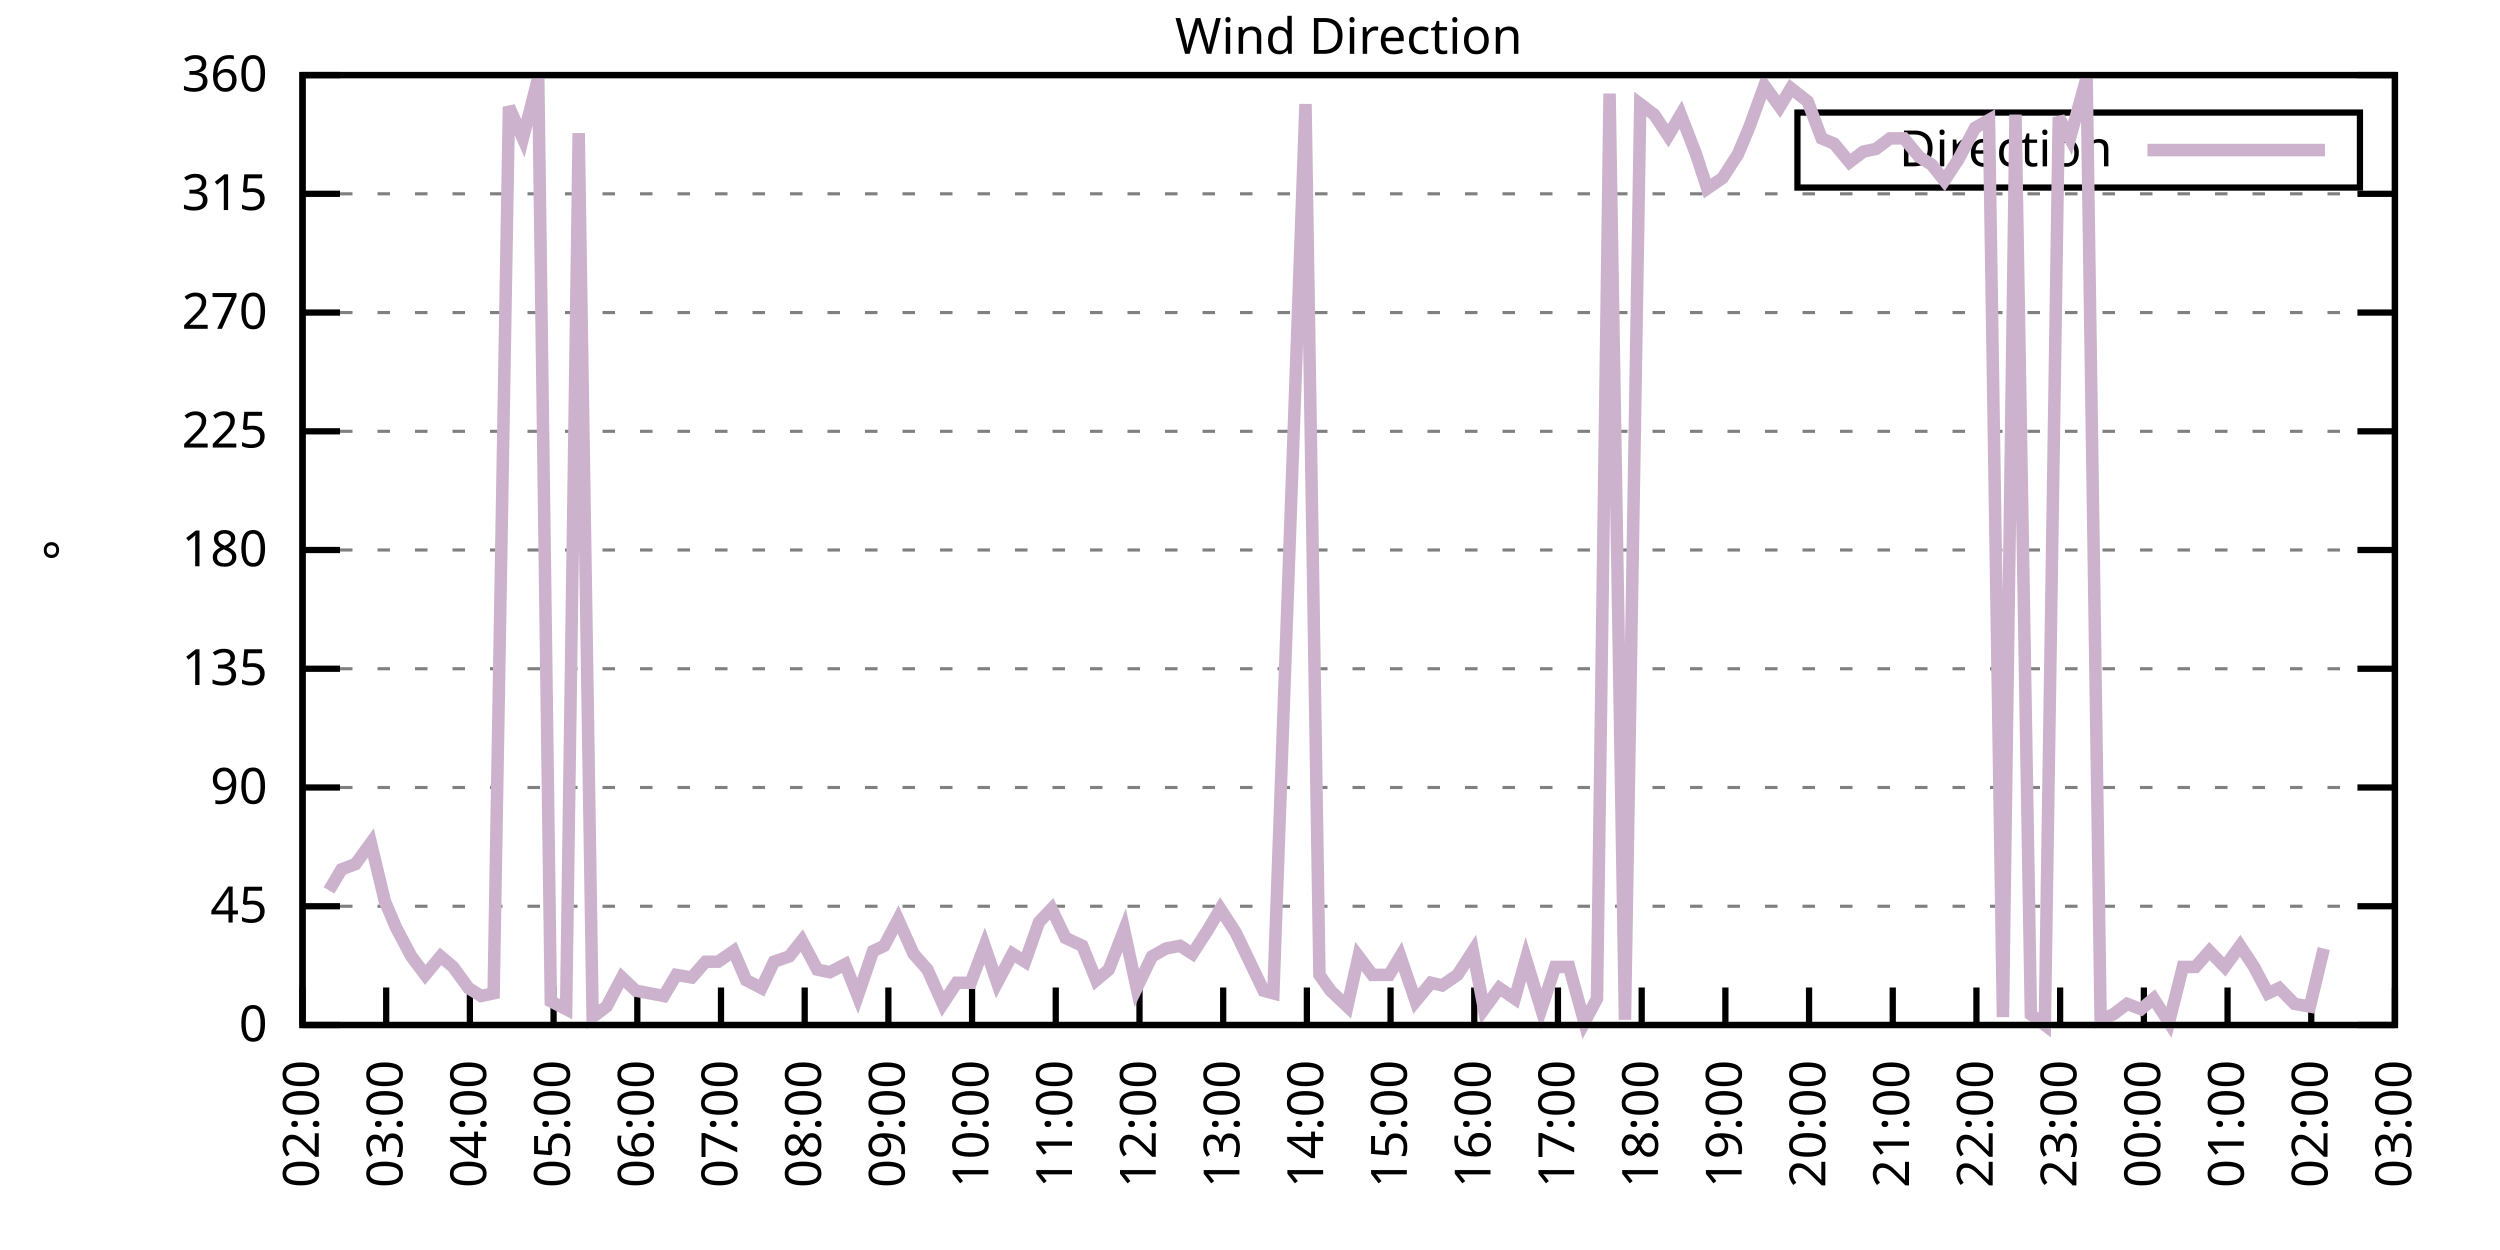
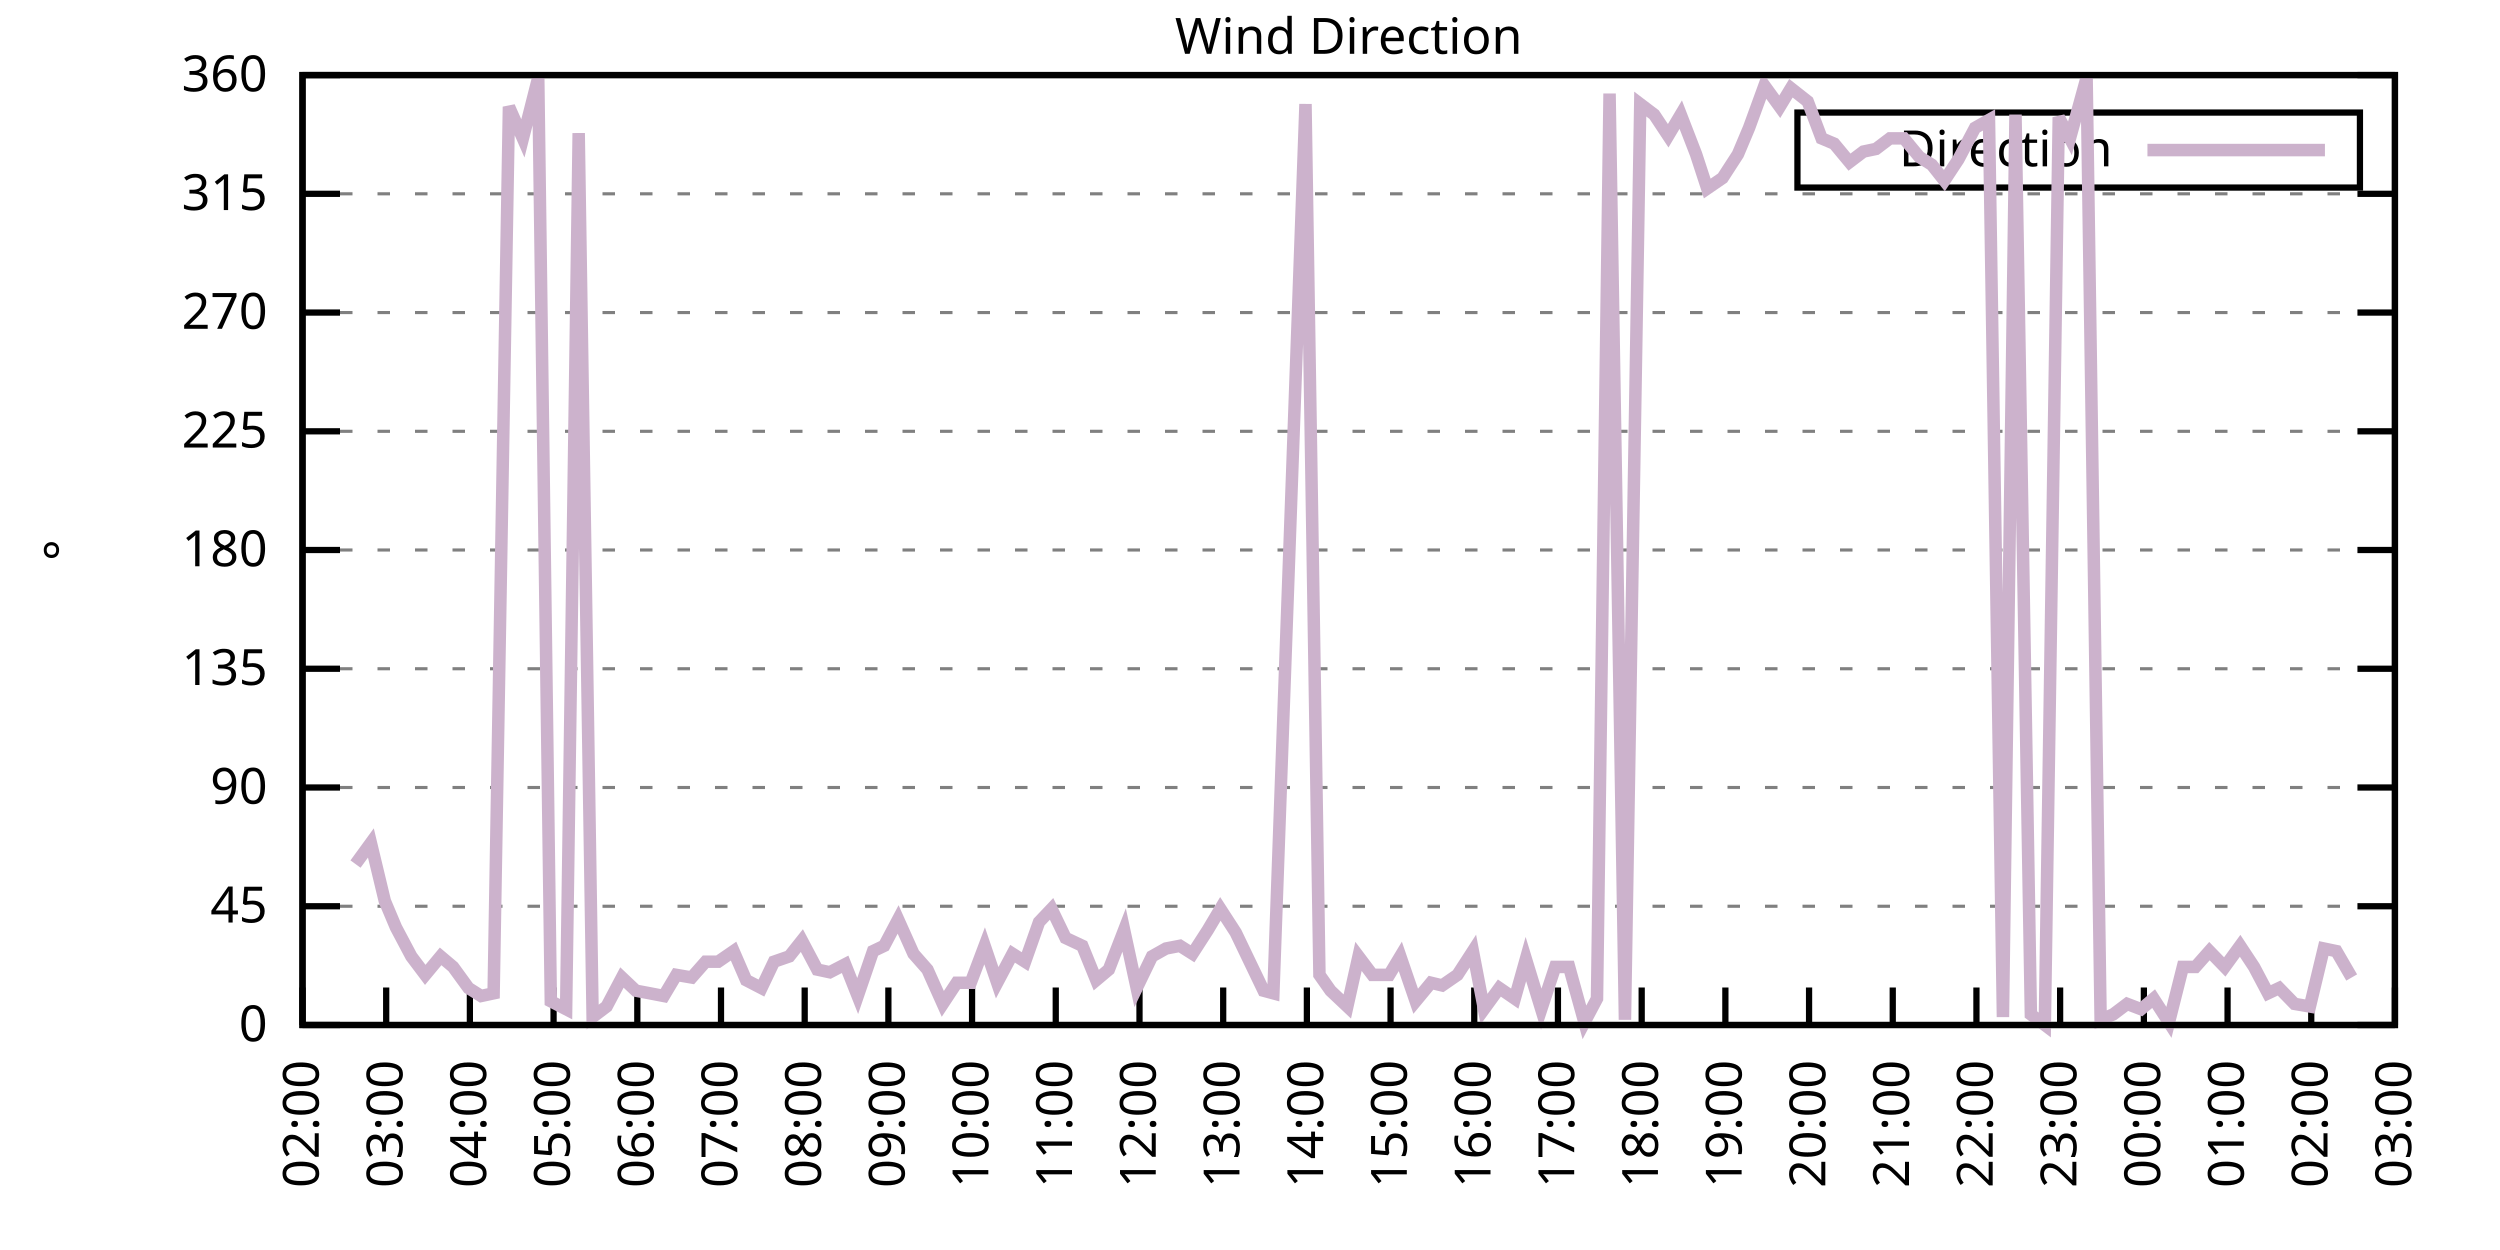
<svg xmlns="http://www.w3.org/2000/svg" xmlns:xlink="http://www.w3.org/1999/xlink" width="400" height="200" viewBox="0 0 400 200">
  <g id="gnuplot_canvas">
    <rect x="0" y="0" width="400" height="200" fill="none" />
    <defs>
      <circle id="gpDot" r="0.5" stroke-width="0.5" stroke="currentColor" />
      <path id="gpPt0" stroke-width="0.333" stroke="currentColor" d="M-1,0 h2 M0,-1 v2" />
      <path id="gpPt1" stroke-width="0.333" stroke="currentColor" d="M-1,-1 L1,1 M1,-1 L-1,1" />
      <path id="gpPt2" stroke-width="0.333" stroke="currentColor" d="M-1,0 L1,0 M0,-1 L0,1 M-1,-1 L1,1 M-1,1 L1,-1" />
      <rect id="gpPt3" stroke-width="0.333" stroke="currentColor" x="-1" y="-1" width="2" height="2" />
      <rect id="gpPt4" stroke-width="0.333" stroke="currentColor" fill="currentColor" x="-1" y="-1" width="2" height="2" />
      <circle id="gpPt5" stroke-width="0.333" stroke="currentColor" cx="0" cy="0" r="1" />
      <use xlink:href="#gpPt5" id="gpPt6" fill="currentColor" stroke="none" />
      <path id="gpPt7" stroke-width="0.333" stroke="currentColor" d="M0,-1.33 L-1.33,0.67 L1.33,0.67 z" />
      <use xlink:href="#gpPt7" id="gpPt8" fill="currentColor" stroke="none" />
      <use xlink:href="#gpPt7" id="gpPt9" stroke="currentColor" transform="rotate(180)" />
      <use xlink:href="#gpPt9" id="gpPt10" fill="currentColor" stroke="none" />
      <use xlink:href="#gpPt3" id="gpPt11" stroke="currentColor" transform="rotate(45)" />
      <use xlink:href="#gpPt11" id="gpPt12" fill="currentColor" stroke="none" />
      <path id="gpPt13" stroke-width="0.333" stroke="currentColor" d="M0,1.330 L1.265,0.411 L0.782,-1.067 L-0.782,-1.076 L-1.265,0.411 z" />
      <use xlink:href="#gpPt13" id="gpPt14" fill="currentColor" stroke="none" />
      <filter id="textbox" filterUnits="objectBoundingBox" x="0" y="0" height="1" width="1">
        <feFlood flood-color="white" flood-opacity="1" result="bgnd" />
        <feComposite in="SourceGraphic" in2="bgnd" operator="atop" />
      </filter>
      <filter id="greybox" filterUnits="objectBoundingBox" x="0" y="0" height="1" width="1">
        <feFlood flood-color="lightgrey" flood-opacity="1" result="grey" />
        <feComposite in="SourceGraphic" in2="grey" operator="atop" />
      </filter>
    </defs>
    <g fill="none" color="white" stroke="currentColor" stroke-width="1.00" stroke-linecap="butt" stroke-linejoin="miter">
</g>
    <g fill="none" color="black" stroke="currentColor" stroke-width="1.00" stroke-linecap="butt" stroke-linejoin="miter">
      <g stroke="none" shape-rendering="crispEdges">
        <polygon fill="rgb(255, 255, 255)" points="48.40,164.00 383.18,164.00 383.18,12.02 48.40,12.02 " />
      </g>
    </g>
    <g fill="none" color="black" stroke="currentColor" stroke-width="1.00" stroke-linecap="butt" stroke-linejoin="miter">
</g>
    <g fill="none" color="black" stroke="black" stroke-width="0.50" stroke-linecap="butt" stroke-linejoin="miter">
</g>
    <g fill="none" color="gray" stroke="currentColor" stroke-width="0.50" stroke-linecap="butt" stroke-linejoin="miter">
      <path stroke="gray" stroke-dasharray="2,4" class="gridline" d="M48.40,164.00 L383.19,164.00  " />
    </g>
    <g fill="none" color="gray" stroke="gray" stroke-width="1.00" stroke-linecap="butt" stroke-linejoin="miter">
</g>
    <g fill="none" color="black" stroke="currentColor" stroke-width="1.00" stroke-linecap="butt" stroke-linejoin="miter">
      <path stroke="black" d="M48.40,164.00 L54.40,164.00 M383.19,164.00 L377.19,164.00  " />
      <g transform="translate(42.80,166.60)" stroke="none" fill="black" font-family="Sans" font-size="8.00" text-anchor="end">
        <text>
          <tspan font-family="Sans"> 0</tspan>
        </text>
      </g>
    </g>
    <g fill="none" color="black" stroke="currentColor" stroke-width="1.00" stroke-linecap="butt" stroke-linejoin="miter">
</g>
    <g fill="none" color="black" stroke="black" stroke-width="0.50" stroke-linecap="butt" stroke-linejoin="miter">
</g>
    <g fill="none" color="gray" stroke="currentColor" stroke-width="0.50" stroke-linecap="butt" stroke-linejoin="miter">
      <path stroke="gray" stroke-dasharray="2,4" class="gridline" d="M48.40,145.00 L383.19,145.00  " />
    </g>
    <g fill="none" color="gray" stroke="gray" stroke-width="1.00" stroke-linecap="butt" stroke-linejoin="miter">
</g>
    <g fill="none" color="black" stroke="currentColor" stroke-width="1.00" stroke-linecap="butt" stroke-linejoin="miter">
      <path stroke="black" d="M48.40,145.00 L54.40,145.00 M383.19,145.00 L377.19,145.00  " />
      <g transform="translate(42.80,147.60)" stroke="none" fill="black" font-family="Sans" font-size="8.00" text-anchor="end">
        <text>
          <tspan font-family="Sans"> 45</tspan>
        </text>
      </g>
    </g>
    <g fill="none" color="black" stroke="currentColor" stroke-width="1.00" stroke-linecap="butt" stroke-linejoin="miter">
</g>
    <g fill="none" color="black" stroke="black" stroke-width="0.50" stroke-linecap="butt" stroke-linejoin="miter">
</g>
    <g fill="none" color="gray" stroke="currentColor" stroke-width="0.50" stroke-linecap="butt" stroke-linejoin="miter">
      <path stroke="gray" stroke-dasharray="2,4" class="gridline" d="M48.40,126.00 L383.19,126.00  " />
    </g>
    <g fill="none" color="gray" stroke="gray" stroke-width="1.00" stroke-linecap="butt" stroke-linejoin="miter">
</g>
    <g fill="none" color="black" stroke="currentColor" stroke-width="1.00" stroke-linecap="butt" stroke-linejoin="miter">
      <path stroke="black" d="M48.40,126.00 L54.40,126.00 M383.19,126.00 L377.19,126.00  " />
      <g transform="translate(42.80,128.60)" stroke="none" fill="black" font-family="Sans" font-size="8.00" text-anchor="end">
        <text>
          <tspan font-family="Sans"> 90</tspan>
        </text>
      </g>
    </g>
    <g fill="none" color="black" stroke="currentColor" stroke-width="1.00" stroke-linecap="butt" stroke-linejoin="miter">
</g>
    <g fill="none" color="black" stroke="black" stroke-width="0.50" stroke-linecap="butt" stroke-linejoin="miter">
</g>
    <g fill="none" color="gray" stroke="currentColor" stroke-width="0.50" stroke-linecap="butt" stroke-linejoin="miter">
      <path stroke="gray" stroke-dasharray="2,4" class="gridline" d="M48.40,107.00 L383.19,107.00  " />
    </g>
    <g fill="none" color="gray" stroke="gray" stroke-width="1.00" stroke-linecap="butt" stroke-linejoin="miter">
</g>
    <g fill="none" color="black" stroke="currentColor" stroke-width="1.00" stroke-linecap="butt" stroke-linejoin="miter">
      <path stroke="black" d="M48.40,107.00 L54.40,107.00 M383.19,107.00 L377.19,107.00  " />
      <g transform="translate(42.80,109.60)" stroke="none" fill="black" font-family="Sans" font-size="8.00" text-anchor="end">
        <text>
          <tspan font-family="Sans"> 135</tspan>
        </text>
      </g>
    </g>
    <g fill="none" color="black" stroke="currentColor" stroke-width="1.00" stroke-linecap="butt" stroke-linejoin="miter">
</g>
    <g fill="none" color="black" stroke="black" stroke-width="0.50" stroke-linecap="butt" stroke-linejoin="miter">
</g>
    <g fill="none" color="gray" stroke="currentColor" stroke-width="0.50" stroke-linecap="butt" stroke-linejoin="miter">
      <path stroke="gray" stroke-dasharray="2,4" class="gridline" d="M48.40,88.00 L383.19,88.00  " />
    </g>
    <g fill="none" color="gray" stroke="gray" stroke-width="1.00" stroke-linecap="butt" stroke-linejoin="miter">
</g>
    <g fill="none" color="black" stroke="currentColor" stroke-width="1.00" stroke-linecap="butt" stroke-linejoin="miter">
      <path stroke="black" d="M48.40,88.00 L54.40,88.00 M383.19,88.00 L377.19,88.00  " />
      <g transform="translate(42.80,90.60)" stroke="none" fill="black" font-family="Sans" font-size="8.00" text-anchor="end">
        <text>
          <tspan font-family="Sans"> 180</tspan>
        </text>
      </g>
    </g>
    <g fill="none" color="black" stroke="currentColor" stroke-width="1.00" stroke-linecap="butt" stroke-linejoin="miter">
</g>
    <g fill="none" color="black" stroke="black" stroke-width="0.50" stroke-linecap="butt" stroke-linejoin="miter">
</g>
    <g fill="none" color="gray" stroke="currentColor" stroke-width="0.50" stroke-linecap="butt" stroke-linejoin="miter">
      <path stroke="gray" stroke-dasharray="2,4" class="gridline" d="M48.40,69.01 L383.19,69.01  " />
    </g>
    <g fill="none" color="gray" stroke="gray" stroke-width="1.00" stroke-linecap="butt" stroke-linejoin="miter">
</g>
    <g fill="none" color="black" stroke="currentColor" stroke-width="1.00" stroke-linecap="butt" stroke-linejoin="miter">
      <path stroke="black" d="M48.40,69.01 L54.40,69.01 M383.19,69.01 L377.19,69.01  " />
      <g transform="translate(42.80,71.61)" stroke="none" fill="black" font-family="Sans" font-size="8.00" text-anchor="end">
        <text>
          <tspan font-family="Sans"> 225</tspan>
        </text>
      </g>
    </g>
    <g fill="none" color="black" stroke="currentColor" stroke-width="1.00" stroke-linecap="butt" stroke-linejoin="miter">
</g>
    <g fill="none" color="black" stroke="black" stroke-width="0.50" stroke-linecap="butt" stroke-linejoin="miter">
</g>
    <g fill="none" color="gray" stroke="currentColor" stroke-width="0.50" stroke-linecap="butt" stroke-linejoin="miter">
      <path stroke="gray" stroke-dasharray="2,4" class="gridline" d="M48.40,50.01 L383.19,50.01  " />
    </g>
    <g fill="none" color="gray" stroke="gray" stroke-width="1.00" stroke-linecap="butt" stroke-linejoin="miter">
</g>
    <g fill="none" color="black" stroke="currentColor" stroke-width="1.00" stroke-linecap="butt" stroke-linejoin="miter">
      <path stroke="black" d="M48.40,50.01 L54.40,50.01 M383.19,50.01 L377.19,50.01  " />
      <g transform="translate(42.80,52.61)" stroke="none" fill="black" font-family="Sans" font-size="8.00" text-anchor="end">
        <text>
          <tspan font-family="Sans"> 270</tspan>
        </text>
      </g>
    </g>
    <g fill="none" color="black" stroke="currentColor" stroke-width="1.00" stroke-linecap="butt" stroke-linejoin="miter">
</g>
    <g fill="none" color="black" stroke="black" stroke-width="0.50" stroke-linecap="butt" stroke-linejoin="miter">
</g>
    <g fill="none" color="gray" stroke="currentColor" stroke-width="0.50" stroke-linecap="butt" stroke-linejoin="miter">
      <path stroke="gray" stroke-dasharray="2,4" class="gridline" d="M48.40,31.01 L383.19,31.01  " />
    </g>
    <g fill="none" color="gray" stroke="gray" stroke-width="1.00" stroke-linecap="butt" stroke-linejoin="miter">
</g>
    <g fill="none" color="black" stroke="currentColor" stroke-width="1.00" stroke-linecap="butt" stroke-linejoin="miter">
      <path stroke="black" d="M48.40,31.01 L54.40,31.01 M383.19,31.01 L377.19,31.01  " />
      <g transform="translate(42.80,33.61)" stroke="none" fill="black" font-family="Sans" font-size="8.00" text-anchor="end">
        <text>
          <tspan font-family="Sans"> 315</tspan>
        </text>
      </g>
    </g>
    <g fill="none" color="black" stroke="currentColor" stroke-width="1.00" stroke-linecap="butt" stroke-linejoin="miter">
</g>
    <g fill="none" color="black" stroke="black" stroke-width="0.50" stroke-linecap="butt" stroke-linejoin="miter">
</g>
    <g fill="none" color="gray" stroke="currentColor" stroke-width="0.50" stroke-linecap="butt" stroke-linejoin="miter">
      <path stroke="gray" stroke-dasharray="2,4" class="gridline" d="M48.40,12.01 L383.19,12.01  " />
    </g>
    <g fill="none" color="gray" stroke="gray" stroke-width="1.00" stroke-linecap="butt" stroke-linejoin="miter">
</g>
    <g fill="none" color="black" stroke="currentColor" stroke-width="1.00" stroke-linecap="butt" stroke-linejoin="miter">
      <path stroke="black" d="M48.40,12.01 L54.40,12.01 M383.19,12.01 L377.19,12.01  " />
      <g transform="translate(42.80,14.61)" stroke="none" fill="black" font-family="Sans" font-size="8.00" text-anchor="end">
        <text>
          <tspan font-family="Sans"> 360</tspan>
        </text>
      </g>
    </g>
    <g fill="none" color="black" stroke="currentColor" stroke-width="1.00" stroke-linecap="butt" stroke-linejoin="miter">
      <path stroke="black" d="M48.40,164.00 L48.40,158.00  " />
      <g transform="translate(51.00,169.60) rotate(270.00)" stroke="none" fill="black" font-family="Sans" font-size="8.00" text-anchor="end">
        <text>
          <tspan font-family="Sans">02:00</tspan>
        </text>
      </g>
    </g>
    <g fill="none" color="black" stroke="currentColor" stroke-width="1.00" stroke-linecap="butt" stroke-linejoin="miter">
      <path stroke="black" d="M61.79,164.00 L61.79,158.00  " />
      <g transform="translate(64.39,169.60) rotate(270.00)" stroke="none" fill="black" font-family="Sans" font-size="8.00" text-anchor="end">
        <text>
          <tspan font-family="Sans">03:00</tspan>
        </text>
      </g>
    </g>
    <g fill="none" color="black" stroke="currentColor" stroke-width="1.00" stroke-linecap="butt" stroke-linejoin="miter">
      <path stroke="black" d="M75.18,164.00 L75.18,158.00  " />
      <g transform="translate(77.78,169.60) rotate(270.00)" stroke="none" fill="black" font-family="Sans" font-size="8.00" text-anchor="end">
        <text>
          <tspan font-family="Sans">04:00</tspan>
        </text>
      </g>
    </g>
    <g fill="none" color="black" stroke="currentColor" stroke-width="1.00" stroke-linecap="butt" stroke-linejoin="miter">
      <path stroke="black" d="M88.57,164.00 L88.57,158.00  " />
      <g transform="translate(91.17,169.60) rotate(270.00)" stroke="none" fill="black" font-family="Sans" font-size="8.00" text-anchor="end">
        <text>
          <tspan font-family="Sans">05:00</tspan>
        </text>
      </g>
    </g>
    <g fill="none" color="black" stroke="currentColor" stroke-width="1.00" stroke-linecap="butt" stroke-linejoin="miter">
      <path stroke="black" d="M101.97,164.00 L101.97,158.00  " />
      <g transform="translate(104.57,169.60) rotate(270.00)" stroke="none" fill="black" font-family="Sans" font-size="8.00" text-anchor="end">
        <text>
          <tspan font-family="Sans">06:00</tspan>
        </text>
      </g>
    </g>
    <g fill="none" color="black" stroke="currentColor" stroke-width="1.00" stroke-linecap="butt" stroke-linejoin="miter">
      <path stroke="black" d="M115.36,164.00 L115.36,158.00  " />
      <g transform="translate(117.96,169.60) rotate(270.00)" stroke="none" fill="black" font-family="Sans" font-size="8.00" text-anchor="end">
        <text>
          <tspan font-family="Sans">07:00</tspan>
        </text>
      </g>
    </g>
    <g fill="none" color="black" stroke="currentColor" stroke-width="1.00" stroke-linecap="butt" stroke-linejoin="miter">
      <path stroke="black" d="M128.75,164.00 L128.75,158.00  " />
      <g transform="translate(131.35,169.60) rotate(270.00)" stroke="none" fill="black" font-family="Sans" font-size="8.00" text-anchor="end">
        <text>
          <tspan font-family="Sans">08:00</tspan>
        </text>
      </g>
    </g>
    <g fill="none" color="black" stroke="currentColor" stroke-width="1.00" stroke-linecap="butt" stroke-linejoin="miter">
      <path stroke="black" d="M142.14,164.00 L142.14,158.00  " />
      <g transform="translate(144.74,169.60) rotate(270.00)" stroke="none" fill="black" font-family="Sans" font-size="8.00" text-anchor="end">
        <text>
          <tspan font-family="Sans">09:00</tspan>
        </text>
      </g>
    </g>
    <g fill="none" color="black" stroke="currentColor" stroke-width="1.00" stroke-linecap="butt" stroke-linejoin="miter">
      <path stroke="black" d="M155.53,164.00 L155.53,158.00  " />
      <g transform="translate(158.13,169.60) rotate(270.00)" stroke="none" fill="black" font-family="Sans" font-size="8.00" text-anchor="end">
        <text>
          <tspan font-family="Sans">10:00</tspan>
        </text>
      </g>
    </g>
    <g fill="none" color="black" stroke="currentColor" stroke-width="1.00" stroke-linecap="butt" stroke-linejoin="miter">
      <path stroke="black" d="M168.92,164.00 L168.92,158.00  " />
      <g transform="translate(171.52,169.60) rotate(270.00)" stroke="none" fill="black" font-family="Sans" font-size="8.00" text-anchor="end">
        <text>
          <tspan font-family="Sans">11:00</tspan>
        </text>
      </g>
    </g>
    <g fill="none" color="black" stroke="currentColor" stroke-width="1.00" stroke-linecap="butt" stroke-linejoin="miter">
      <path stroke="black" d="M182.32,164.00 L182.32,158.00  " />
      <g transform="translate(184.92,169.60) rotate(270.00)" stroke="none" fill="black" font-family="Sans" font-size="8.00" text-anchor="end">
        <text>
          <tspan font-family="Sans">12:00</tspan>
        </text>
      </g>
    </g>
    <g fill="none" color="black" stroke="currentColor" stroke-width="1.00" stroke-linecap="butt" stroke-linejoin="miter">
      <path stroke="black" d="M195.71,164.00 L195.71,158.00  " />
      <g transform="translate(198.31,169.60) rotate(270.00)" stroke="none" fill="black" font-family="Sans" font-size="8.00" text-anchor="end">
        <text>
          <tspan font-family="Sans">13:00</tspan>
        </text>
      </g>
    </g>
    <g fill="none" color="black" stroke="currentColor" stroke-width="1.00" stroke-linecap="butt" stroke-linejoin="miter">
      <path stroke="black" d="M209.10,164.00 L209.10,158.00  " />
      <g transform="translate(211.70,169.60) rotate(270.00)" stroke="none" fill="black" font-family="Sans" font-size="8.00" text-anchor="end">
        <text>
          <tspan font-family="Sans">14:00</tspan>
        </text>
      </g>
    </g>
    <g fill="none" color="black" stroke="currentColor" stroke-width="1.00" stroke-linecap="butt" stroke-linejoin="miter">
      <path stroke="black" d="M222.49,164.00 L222.49,158.00  " />
      <g transform="translate(225.09,169.60) rotate(270.00)" stroke="none" fill="black" font-family="Sans" font-size="8.00" text-anchor="end">
        <text>
          <tspan font-family="Sans">15:00</tspan>
        </text>
      </g>
    </g>
    <g fill="none" color="black" stroke="currentColor" stroke-width="1.00" stroke-linecap="butt" stroke-linejoin="miter">
      <path stroke="black" d="M235.88,164.00 L235.88,158.00  " />
      <g transform="translate(238.48,169.60) rotate(270.00)" stroke="none" fill="black" font-family="Sans" font-size="8.00" text-anchor="end">
        <text>
          <tspan font-family="Sans">16:00</tspan>
        </text>
      </g>
    </g>
    <g fill="none" color="black" stroke="currentColor" stroke-width="1.00" stroke-linecap="butt" stroke-linejoin="miter">
      <path stroke="black" d="M249.27,164.00 L249.27,158.00  " />
      <g transform="translate(251.87,169.60) rotate(270.00)" stroke="none" fill="black" font-family="Sans" font-size="8.00" text-anchor="end">
        <text>
          <tspan font-family="Sans">17:00</tspan>
        </text>
      </g>
    </g>
    <g fill="none" color="black" stroke="currentColor" stroke-width="1.00" stroke-linecap="butt" stroke-linejoin="miter">
      <path stroke="black" d="M262.67,164.00 L262.67,158.00  " />
      <g transform="translate(265.27,169.60) rotate(270.00)" stroke="none" fill="black" font-family="Sans" font-size="8.00" text-anchor="end">
        <text>
          <tspan font-family="Sans">18:00</tspan>
        </text>
      </g>
    </g>
    <g fill="none" color="black" stroke="currentColor" stroke-width="1.00" stroke-linecap="butt" stroke-linejoin="miter">
      <path stroke="black" d="M276.06,164.00 L276.06,158.00  " />
      <g transform="translate(278.66,169.60) rotate(270.00)" stroke="none" fill="black" font-family="Sans" font-size="8.00" text-anchor="end">
        <text>
          <tspan font-family="Sans">19:00</tspan>
        </text>
      </g>
    </g>
    <g fill="none" color="black" stroke="currentColor" stroke-width="1.00" stroke-linecap="butt" stroke-linejoin="miter">
      <path stroke="black" d="M289.45,164.00 L289.45,158.00  " />
      <g transform="translate(292.05,169.60) rotate(270.00)" stroke="none" fill="black" font-family="Sans" font-size="8.00" text-anchor="end">
        <text>
          <tspan font-family="Sans">20:00</tspan>
        </text>
      </g>
    </g>
    <g fill="none" color="black" stroke="currentColor" stroke-width="1.00" stroke-linecap="butt" stroke-linejoin="miter">
      <path stroke="black" d="M302.84,164.00 L302.84,158.00  " />
      <g transform="translate(305.44,169.60) rotate(270.00)" stroke="none" fill="black" font-family="Sans" font-size="8.00" text-anchor="end">
        <text>
          <tspan font-family="Sans">21:00</tspan>
        </text>
      </g>
    </g>
    <g fill="none" color="black" stroke="currentColor" stroke-width="1.00" stroke-linecap="butt" stroke-linejoin="miter">
      <path stroke="black" d="M316.23,164.00 L316.23,158.00  " />
      <g transform="translate(318.83,169.60) rotate(270.00)" stroke="none" fill="black" font-family="Sans" font-size="8.00" text-anchor="end">
        <text>
          <tspan font-family="Sans">22:00</tspan>
        </text>
      </g>
    </g>
    <g fill="none" color="black" stroke="currentColor" stroke-width="1.00" stroke-linecap="butt" stroke-linejoin="miter">
      <path stroke="black" d="M329.62,164.00 L329.62,158.00  " />
      <g transform="translate(332.22,169.60) rotate(270.00)" stroke="none" fill="black" font-family="Sans" font-size="8.00" text-anchor="end">
        <text>
          <tspan font-family="Sans">23:00</tspan>
        </text>
      </g>
    </g>
    <g fill="none" color="black" stroke="currentColor" stroke-width="1.00" stroke-linecap="butt" stroke-linejoin="miter">
      <path stroke="black" d="M343.02,164.00 L343.02,158.00  " />
      <g transform="translate(345.62,169.60) rotate(270.00)" stroke="none" fill="black" font-family="Sans" font-size="8.00" text-anchor="end">
        <text>
          <tspan font-family="Sans">00:00</tspan>
        </text>
      </g>
    </g>
    <g fill="none" color="black" stroke="currentColor" stroke-width="1.00" stroke-linecap="butt" stroke-linejoin="miter">
      <path stroke="black" d="M356.41,164.00 L356.41,158.00  " />
      <g transform="translate(359.01,169.60) rotate(270.00)" stroke="none" fill="black" font-family="Sans" font-size="8.00" text-anchor="end">
        <text>
          <tspan font-family="Sans">01:00</tspan>
        </text>
      </g>
    </g>
    <g fill="none" color="black" stroke="currentColor" stroke-width="1.00" stroke-linecap="butt" stroke-linejoin="miter">
      <path stroke="black" d="M369.80,164.00 L369.80,158.00  " />
      <g transform="translate(372.40,169.60) rotate(270.00)" stroke="none" fill="black" font-family="Sans" font-size="8.00" text-anchor="end">
        <text>
          <tspan font-family="Sans">02:00</tspan>
        </text>
      </g>
    </g>
    <g fill="none" color="black" stroke="currentColor" stroke-width="1.00" stroke-linecap="butt" stroke-linejoin="miter">
      <path stroke="black" d="M383.19,164.00 L383.19,158.00  " />
      <g transform="translate(385.79,169.60) rotate(270.00)" stroke="none" fill="black" font-family="Sans" font-size="8.00" text-anchor="end">
        <text>
          <tspan font-family="Sans">03:00</tspan>
        </text>
      </g>
    </g>
    <g fill="none" color="black" stroke="currentColor" stroke-width="1.00" stroke-linecap="butt" stroke-linejoin="miter">
</g>
    <g fill="none" color="black" stroke="currentColor" stroke-width="1.00" stroke-linecap="butt" stroke-linejoin="miter">
      <path stroke="black" d="M48.40,12.01 L48.40,164.00 L383.19,164.00 L383.19,12.01 L48.40,12.01 Z  " />
    </g>
    <g fill="none" color="black" stroke="currentColor" stroke-width="1.00" stroke-linecap="butt" stroke-linejoin="miter">
</g>
    <g fill="none" color="black" stroke="currentColor" stroke-width="1.00" stroke-linecap="butt" stroke-linejoin="miter">
      <path stroke="black" d="M287.59,30.01 L287.59,18.01 L377.59,18.01 L377.59,30.01 L287.59,30.01 Z  " />
    </g>
    <g id="Wind_direction_plot_1">
      <g fill="none" color="white" stroke="black" stroke-width="2.00" stroke-linecap="butt" stroke-linejoin="miter">
</g>
      <g fill="none" color="black" stroke="currentColor" stroke-width="2.00" stroke-linecap="butt" stroke-linejoin="miter">
        <g transform="translate(337.99,26.61)" stroke="none" fill="black" font-family="Sans" font-size="8.00" text-anchor="end">
          <text>
            <tspan font-family="Sans">Direction</tspan>
          </text>
        </g>
      </g>
      <g fill="none" color="black" stroke="currentColor" stroke-width="2.00" stroke-linecap="butt" stroke-linejoin="miter">
-         <path stroke="rgb(204, 178, 204)" d="M343.59,24.01 L371.99,24.01 M52.64,142.47 L54.65,139.09 L56.88,138.25 L59.34,134.87 L61.57,144.16 L63.35,148.38   L65.81,153.02 L68.04,155.98 L70.50,153.02 L72.50,154.71 L74.96,158.09 L76.97,159.36 L78.98,158.93 L81.43,17.08   L83.66,22.14 L86.12,12.43 L88.13,160.20 L90.58,161.47 L92.59,21.30 L94.82,162.73 L97.06,161.04 L99.51,156.40   L101.74,158.51 L103.98,158.93 L106.21,159.36 L108.22,155.98 L110.67,156.40 L112.90,153.87 L114.91,153.87 L117.37,152.18   L119.38,156.82 L121.83,158.09 L123.84,153.87 L126.29,153.02 L128.30,150.49 L130.76,155.13 L132.77,155.56 L135.22,154.29   L137.23,159.36 L139.69,152.18 L141.47,151.33 L143.70,147.11 L146.16,152.60 L148.39,155.13 L150.85,160.62 L153.08,157.24   L155.31,157.24 L157.54,151.33 L159.55,157.24 L162.01,152.60 L164.01,153.87 L166.25,147.53 L168.25,145.42 L170.49,150.07   L173.17,151.33 L175.40,156.82 L177.41,155.13 L179.86,148.80 L181.87,158.09 L184.32,153.02 L186.56,151.76 L188.79,151.33   L190.80,152.60 L193.25,148.80 L195.26,145.42 L197.72,149.22 L199.95,153.87 L202.18,158.51 L203.74,158.93 L208.88,16.65   L211.11,155.98 L212.89,158.51 L215.57,161.04 L217.36,153.02 L219.59,155.98 L222.27,155.98 L224.05,153.02 L226.51,160.20   L228.96,157.24 L230.75,157.67 L233.20,155.98 L235.66,152.18 L237.44,161.47 L239.90,158.09 L242.36,159.78 L244.14,153.45   L246.60,161.47 L248.83,154.71 L251.06,154.71 L253.51,163.58 L255.52,159.78 L257.53,14.97 L259.99,163.16 L262.44,16.65   L264.67,18.34 L266.91,21.72 L268.92,18.34 L271.37,24.68 L273.16,30.16 L275.61,28.48 L278.07,24.68 L279.85,20.45   L282.31,13.70 L284.76,17.08 L286.55,14.12 L289.23,16.23 L291.46,22.14 L293.47,22.99 L295.92,25.94 L298.15,24.25   L300.16,23.83 L302.39,22.14 L304.63,22.14 L307.08,25.10 L309.09,26.36 L311.10,28.90 L313.33,25.52 L316.01,20.45   L318.24,19.19 L320.47,162.73 L322.48,18.34 L324.94,162.31 L327.17,164.00 L329.40,18.77 L331.19,22.14 L333.86,12.43   L336.10,163.16 L338.10,162.31 L340.34,160.62 L342.57,161.47 L344.58,159.78 L347.03,163.58 L349.26,154.71 L351.27,154.71   L353.51,152.18 L355.96,154.71 L358.42,151.33 L360.65,154.71 L362.88,158.93 L364.66,158.09 L367.12,160.62 L369.58,161.04   L371.81,151.76  " />
+         <path stroke="rgb(204, 178, 204)" d="M343.59,24.01 L371.99,24.01 M56.88,138.25 L59.34,134.87 L61.57,144.16 L63.35,148.38 L65.81,153.02 L68.04,155.98   L70.50,153.02 L72.50,154.71 L74.96,158.09 L76.97,159.36 L78.98,158.93 L81.43,17.08 L83.66,22.14 L86.12,12.43   L88.13,160.20 L90.58,161.47 L92.59,21.30 L94.82,162.73 L97.06,161.04 L99.51,156.40 L101.74,158.51 L103.98,158.93   L106.21,159.36 L108.22,155.98 L110.67,156.40 L112.90,153.87 L114.91,153.87 L117.37,152.18 L119.38,156.82 L121.83,158.09   L123.84,153.87 L126.29,153.02 L128.30,150.49 L130.76,155.13 L132.77,155.56 L135.22,154.29 L137.23,159.36 L139.69,152.18   L141.47,151.33 L143.70,147.11 L146.16,152.60 L148.39,155.13 L150.85,160.62 L153.08,157.24 L155.31,157.24 L157.54,151.33   L159.55,157.24 L162.01,152.60 L164.01,153.87 L166.25,147.53 L168.25,145.42 L170.49,150.07 L173.17,151.33 L175.40,156.82   L177.41,155.13 L179.86,148.80 L181.87,158.09 L184.32,153.02 L186.56,151.76 L188.79,151.33 L190.80,152.60 L193.25,148.80   L195.26,145.42 L197.72,149.22 L199.95,153.87 L202.18,158.51 L203.74,158.93 L208.88,16.65 L211.11,155.98 L212.89,158.51   L215.57,161.04 L217.36,153.02 L219.59,155.98 L222.27,155.98 L224.05,153.02 L226.51,160.20 L228.96,157.24 L230.75,157.67   L233.20,155.98 L235.66,152.18 L237.44,161.47 L239.90,158.09 L242.36,159.78 L244.14,153.45 L246.60,161.47 L248.83,154.71   L251.06,154.71 L253.51,163.58 L255.52,159.78 L257.53,14.97 L259.99,163.16 L262.44,16.65 L264.67,18.34 L266.91,21.72   L268.92,18.34 L271.37,24.68 L273.16,30.16 L275.61,28.48 L278.07,24.68 L279.85,20.45 L282.31,13.70 L284.76,17.08   L286.55,14.12 L289.23,16.23 L291.46,22.14 L293.47,22.99 L295.92,25.94 L298.15,24.25 L300.16,23.83 L302.39,22.14   L304.63,22.14 L307.08,25.10 L309.09,26.36 L311.10,28.90 L313.33,25.52 L316.01,20.45 L318.24,19.19 L320.47,162.73   L322.48,18.34 L324.94,162.31 L327.17,164.00 L329.40,18.77 L331.19,22.14 L333.86,12.43 L336.10,163.16 L338.10,162.31   L340.34,160.62 L342.57,161.47 L344.58,159.78 L347.03,163.58 L349.26,154.71 L351.27,154.71 L353.51,152.18 L355.96,154.71   L358.42,151.33 L360.65,154.71 L362.88,158.93 L364.66,158.09 L367.12,160.62 L369.58,161.04 L371.81,151.76 L373.82,152.18   L376.27,156.40  " />
      </g>
    </g>
    <g fill="none" color="black" stroke="currentColor" stroke-width="2.00" stroke-linecap="butt" stroke-linejoin="miter">
</g>
    <g fill="none" color="black" stroke="black" stroke-width="1.00" stroke-linecap="butt" stroke-linejoin="miter">
</g>
    <g fill="none" color="black" stroke="currentColor" stroke-width="1.00" stroke-linecap="butt" stroke-linejoin="miter">
      <path stroke="black" d="M48.40,12.01 L48.40,164.00 L383.19,164.00 L383.19,12.01 L48.40,12.01 Z  " />
      <g transform="translate(12.80,88.01) rotate(270.00)" stroke="none" fill="black" font-family="Sans" font-size="8.00" text-anchor="middle">
        <text>
          <tspan font-family="Sans">°</tspan>
        </text>
      </g>
    </g>
    <g fill="none" color="black" stroke="currentColor" stroke-width="1.00" stroke-linecap="butt" stroke-linejoin="miter">
</g>
    <g fill="none" color="black" stroke="currentColor" stroke-width="1.00" stroke-linecap="butt" stroke-linejoin="miter">
      <g transform="translate(215.79,8.61)" stroke="none" fill="black" font-family="Sans" font-size="8.00" text-anchor="middle">
        <text>
          <tspan font-family="Sans">Wind Direction</tspan>
        </text>
      </g>
    </g>
    <g fill="none" color="black" stroke="currentColor" stroke-width="1.00" stroke-linecap="butt" stroke-linejoin="miter">
</g>
  </g>
</svg>
